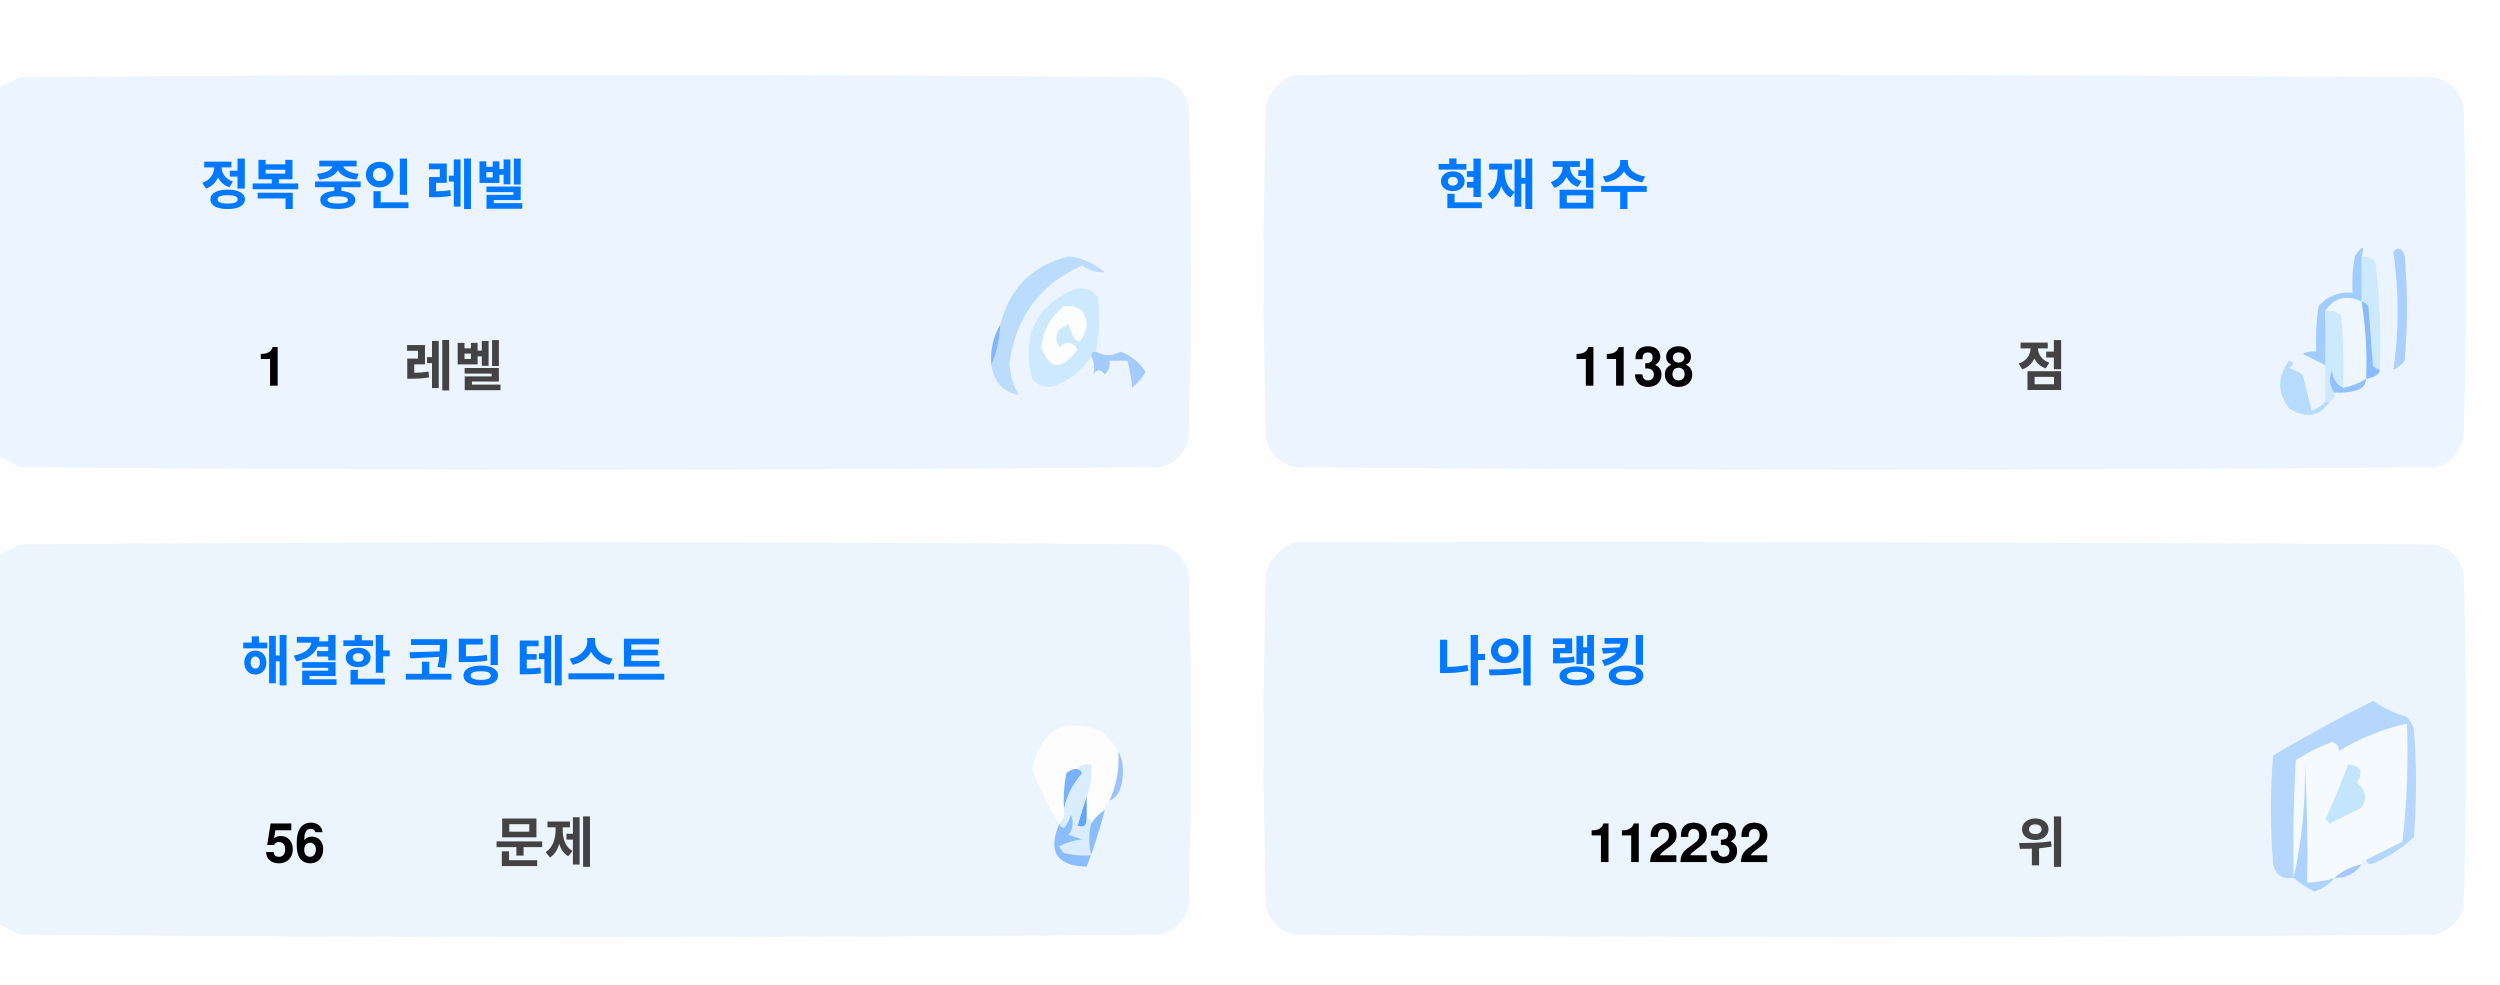
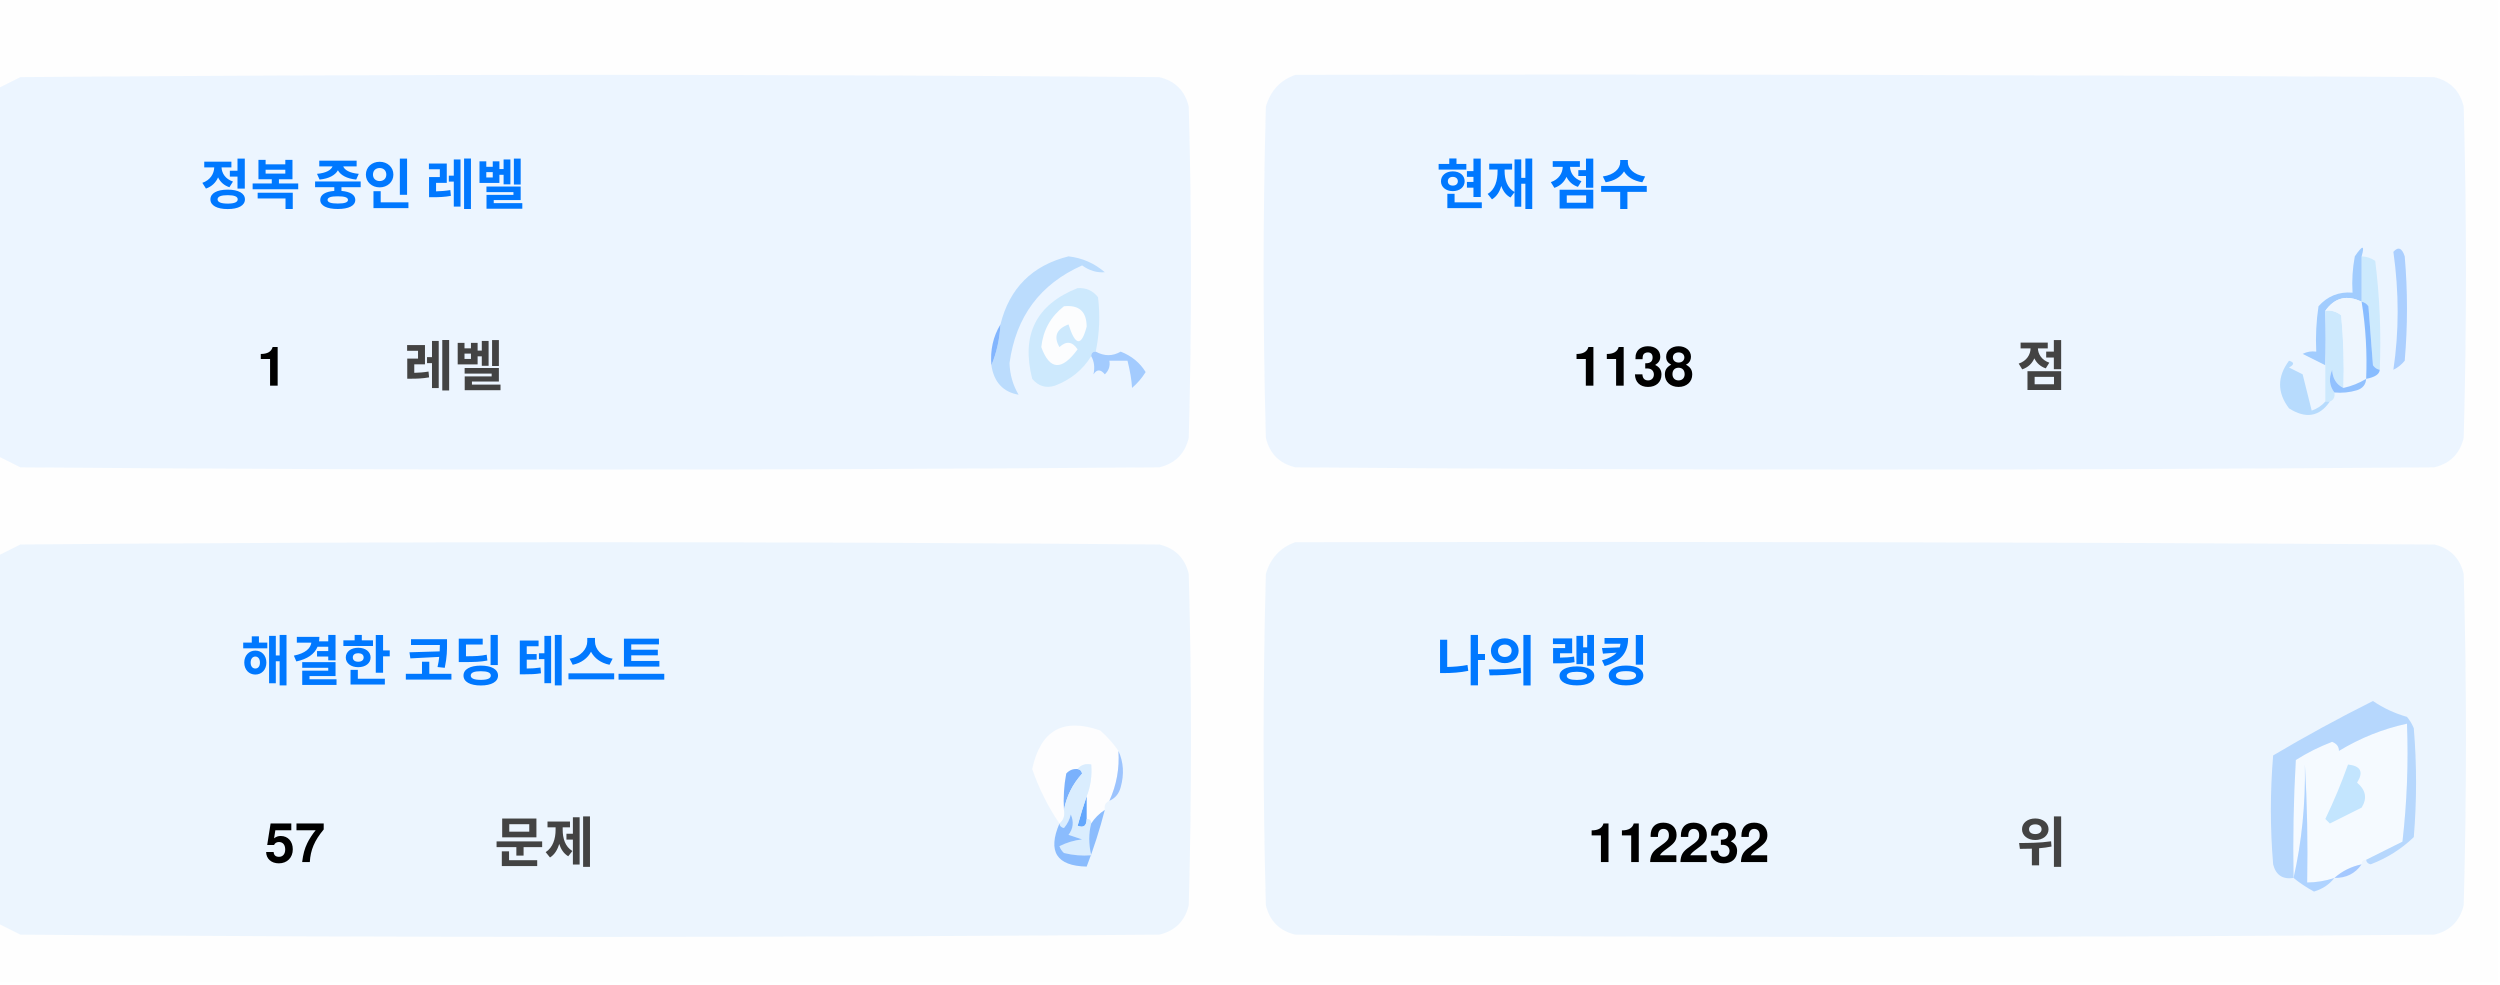
<svg xmlns="http://www.w3.org/2000/svg" version="1.1" width="551px" height="217px" style="shape-rendering:geometricPrecision; text-rendering:geometricPrecision; image-rendering:optimizeQuality; fill-rule:evenodd; clip-rule:evenodd">
  <style>.title {fill: #434343;font-size: 1rem;line-height: 1.5rem;font-weight: bold;font-family: -apple-system, BlinkMacSystemFont, Segoe UI, Helvetica, Arial, sans-serif, Apple Color Emoji, Segoe UI Emoji;}.desc {fill: #434343;font-size: 2.5rem;font-weight: bold;line-height: 1.5rem;font-family: -apple-system, BlinkMacSystemFont, Segoe UI, Helvetica, Arial, sans-serif, Apple Color Emoji, Segoe UI Emoji;}.desc-2 {fill: #434343;font-size: 1rem;font-weight: bold;line-height: 1.5rem;font-family: -apple-system, BlinkMacSystemFont, Segoe UI, Helvetica, Arial, sans-serif, Apple Color Emoji, Segoe UI Emoji;}.text, .desc {animation: twinkling 4s ease-in-out infinite;}@keyframes twinkling {40% { opacity: 1; }50% { opacity: 0.5; }60% { opacity: 1; }70% { opacity: 0.5; }80% { opacity: 1; }}</style>
  <g>
    <path style="opacity:1" fill="#fefefe" d="M -0.5,-0.5 C 183.167,-0.5 366.833,-0.5 550.5,-0.5C 550.5,71.833 550.5,144.167 550.5,216.5C 366.833,216.5 183.167,216.5 -0.5,216.5C -0.5,212.167 -0.5,207.833 -0.5,203.5C 1.14,204.32 2.807,205.153 4.5,206C 88.167,206.667 171.833,206.667 255.5,206C 259,205.167 261.167,203 262,199.5C 262.667,175.167 262.667,150.833 262,126.5C 261.167,123 259,120.833 255.5,120C 171.833,119.333 88.167,119.333 4.5,120C 2.807,120.847 1.14,121.68 -0.5,122.5C -0.5,115.167 -0.5,107.833 -0.5,100.5C 1.14,101.32 2.807,102.153 4.5,103C 88.167,103.667 171.833,103.667 255.5,103C 259,102.167 261.167,100 262,96.5C 262.667,72.167 262.667,47.833 262,23.5C 261.167,20 259,17.833 255.5,17C 171.833,16.333 88.167,16.333 4.5,17C 2.807,17.847 1.14,18.68 -0.5,19.5C -0.5,12.833 -0.5,6.167 -0.5,-0.5 Z" />
  </g>
  <g>
    <path style="opacity:1" fill="#ecf5ff" d="M -0.5,100.5 C -0.5,73.5 -0.5,46.5 -0.5,19.5C 1.14,18.68 2.807,17.847 4.5,17C 88.167,16.333 171.833,16.333 255.5,17C 259,17.833 261.167,20 262,23.5C 262.667,47.833 262.667,72.167 262,96.5C 261.167,100 259,102.167 255.5,103C 171.833,103.667 88.167,103.667 4.5,103C 2.807,102.153 1.14,101.32 -0.5,100.5 Z" />
  </g>
  <g>
    <path style="opacity:1" fill="#ecf5ff" d="M 285.5,16.5 C 369.167,16.333 452.834,16.5 536.5,17C 540,17.833 542.167,20 543,23.5C 543.667,47.833 543.667,72.167 543,96.5C 542.167,100 540,102.167 536.5,103C 452.833,103.667 369.167,103.667 285.5,103C 282,102.167 279.833,100 279,96.5C 278.333,72.167 278.333,47.833 279,23.5C 280.018,19.985 282.185,17.652 285.5,16.5 Z" />
  </g>
  <g>
    <path style="opacity:1" fill="#cdeafd" d="M 520.5,56.5 C 521.583,56.539 522.583,56.873 523.5,57.5C 524.498,65.472 524.831,73.472 524.5,81.5C 523.883,81.389 523.383,81.056 523,80.5C 522.667,76.167 522.333,71.833 522,67.5C 521.617,66.944 521.117,66.611 520.5,66.5C 520.5,63.167 520.5,59.833 520.5,56.5 Z" />
  </g>
  <g>
    <path style="opacity:1" fill="#abcfff" d="M 527.5,55.5 C 528.566,54.308 529.399,54.641 530,56.5C 530.667,64.167 530.667,71.833 530,79.5C 529.311,80.357 528.478,81.023 527.5,81.5C 528.758,73.08 528.758,64.414 527.5,55.5 Z" />
  </g>
  <g>
    <path style="opacity:1" fill="#bbdcfd" d="M 218.5,80.5 C 219.657,77.727 220.324,74.727 220.5,71.5C 222.49,63.51 227.49,58.51 235.5,56.5C 238.528,56.847 241.194,58.014 243.5,60C 241.744,60.141 240.078,59.641 238.5,58.5C 229.247,62.607 223.914,69.773 222.5,80C 222.565,82.526 223.232,84.859 224.5,87C 221.07,86.397 219.07,84.231 218.5,80.5 Z" />
  </g>
  <g>
    <path style="opacity:1" fill="#cde9fd" d="M 241.5,77.5 C 240.833,77.5 240.5,77.833 240.5,78.5C 238.628,81.529 235.961,83.695 232.5,85C 230.536,85.624 228.869,85.124 227.5,83.5C 225.021,73.791 228.354,67.124 237.5,63.5C 239.374,63.39 240.874,64.056 242,65.5C 242.497,69.524 242.331,73.524 241.5,77.5 Z" />
  </g>
  <g>
    <path style="opacity:1" fill="#fcfdfe" d="M 234.5,67.5 C 237.826,67.162 239.493,68.662 239.5,72C 238.334,76.434 237,76.267 235.5,71.5C 232.832,72.515 232.166,74.182 233.5,76.5C 235.017,75.089 236.351,75.256 237.5,77C 234.006,81.771 231.34,81.605 229.5,76.5C 229.904,72.771 231.571,69.771 234.5,67.5 Z" />
  </g>
  <g>
    <path style="opacity:1" fill="#a1ccfe" d="M 520.5,56.5 C 520.5,59.833 520.5,63.167 520.5,66.5C 517.238,64.922 514.572,65.589 512.5,68.5C 512.617,72.81 512.617,76.81 512.5,80.5C 510.86,79.68 509.193,78.847 507.5,78C 508.448,77.517 509.448,77.35 510.5,77.5C 510.335,74.15 510.502,70.817 511,67.5C 512.995,65.253 515.495,64.253 518.5,64.5C 518.336,61.813 518.503,59.146 519,56.5C 520.731,53.969 521.231,53.969 520.5,56.5 Z" />
  </g>
  <g>
    <path style="opacity:1" fill="#cde9fd" d="M 512.5,68.5 C 513.822,68.33 514.989,68.663 516,69.5C 516.499,74.823 516.666,80.156 516.5,85.5C 514.955,84.77 514.122,83.437 514,81.5C 513.22,83.387 513.387,85.054 514.5,86.5C 514.672,87.492 514.338,88.158 513.5,88.5C 513.167,88.5 512.833,88.5 512.5,88.5C 512.5,85.833 512.5,83.167 512.5,80.5C 512.617,76.81 512.617,72.81 512.5,68.5 Z" />
  </g>
  <g>
    <path style="opacity:1" fill="#eef6fe" d="M 520.5,66.5 C 521.407,72.106 521.74,77.773 521.5,83.5C 519.95,84.441 518.284,85.108 516.5,85.5C 516.666,80.156 516.499,74.823 516,69.5C 514.989,68.663 513.822,68.33 512.5,68.5C 514.572,65.589 517.238,64.922 520.5,66.5 Z" />
  </g>
  <g>
    <path style="opacity:1" fill="#88bcff" d="M 520.5,66.5 C 521.117,66.611 521.617,66.944 522,67.5C 522.333,71.833 522.667,76.167 523,80.5C 523.383,81.056 523.883,81.389 524.5,81.5C 524.445,82.469 523.445,83.136 521.5,83.5C 521.74,77.773 521.407,72.106 520.5,66.5 Z" />
  </g>
  <g>
    <path style="opacity:1" fill="#82b5fe" d="M 220.5,71.5 C 220.324,74.727 219.657,77.727 218.5,80.5C 218.215,77.171 218.882,74.171 220.5,71.5 Z" />
  </g>
  <g>
    <path style="opacity:1" fill="#a3cbfe" d="M 240.5,78.5 C 240.5,77.833 240.833,77.5 241.5,77.5C 243.391,78.536 245.224,78.536 247,77.5C 249.391,78.429 251.225,79.929 252.5,82C 251.681,83.319 250.681,84.486 249.5,85.5C 249.409,83.777 249.075,81.777 248.5,79.5C 247.167,79.5 245.833,79.5 244.5,79.5C 244.719,80.675 244.386,81.675 243.5,82.5C 242.575,81.359 241.741,81.359 241,82.5C 241.331,80.981 241.164,79.648 240.5,78.5 Z" />
  </g>
  <g>
    <path style="opacity:1" fill="#b7dbfd" d="M 512.5,88.5 C 512.833,88.5 513.167,88.5 513.5,88.5C 511.199,91.857 508.199,92.357 504.5,90C 501.872,86.535 501.872,83.035 504.5,79.5C 505.696,79.846 505.696,80.346 504.5,81C 505.5,81.5 506.5,82 507.5,82.5C 508.167,85.167 508.833,87.833 509.5,90.5C 510.739,90.058 511.739,89.391 512.5,88.5 Z" />
  </g>
  <g>
    <path style="opacity:1" fill="#92c1fe" d="M 516.5,85.5 C 518.284,85.108 519.95,84.441 521.5,83.5C 521.423,84.75 520.756,85.583 519.5,86C 517.866,86.493 516.199,86.66 514.5,86.5C 513.387,85.054 513.22,83.387 514,81.5C 514.122,83.437 514.955,84.77 516.5,85.5 Z" />
  </g>
  <g>
    <path style="opacity:1" fill="#ecf5fe" d="M -0.5,203.5 C -0.5,176.5 -0.5,149.5 -0.5,122.5C 1.14,121.68 2.807,120.847 4.5,120C 88.167,119.333 171.833,119.333 255.5,120C 259,120.833 261.167,123 262,126.5C 262.667,150.833 262.667,175.167 262,199.5C 261.167,203 259,205.167 255.5,206C 171.833,206.667 88.167,206.667 4.5,206C 2.807,205.153 1.14,204.32 -0.5,203.5 Z" />
  </g>
  <g>
    <path style="opacity:1" fill="#ecf5fe" d="M 285.5,119.5 C 369.167,119.333 452.834,119.5 536.5,120C 540,120.833 542.167,123 543,126.5C 543.667,150.833 543.667,175.167 543,199.5C 542.167,203 540,205.167 536.5,206C 452.833,206.667 369.167,206.667 285.5,206C 282,205.167 279.833,203 279,199.5C 278.333,175.167 278.333,150.833 279,126.5C 280.018,122.985 282.185,120.652 285.5,119.5 Z" />
  </g>
  <g>
    <path style="opacity:1" fill="#fdfdfe" d="M 246.5,165.5 C 246.758,169.367 246.092,173.034 244.5,176.5C 243.662,176.842 243.328,177.508 243.5,178.5C 242.272,179.306 241.272,180.306 240.5,181.5C 240.5,180.833 240.167,180.5 239.5,180.5C 239.5,178.833 239.5,177.167 239.5,175.5C 240.369,173.283 240.702,170.95 240.5,168.5C 239.209,168.263 238.209,168.596 237.5,169.5C 236.504,169.414 235.671,169.748 235,170.5C 234.503,173.146 234.336,175.813 234.5,178.5C 234.737,179.791 234.404,180.791 233.5,181.5C 230.986,177.806 228.986,173.806 227.5,169.5C 229.309,160.957 234.309,158.124 242.5,161C 244.07,162.397 245.404,163.897 246.5,165.5 Z" />
  </g>
  <g>
    <path style="opacity:1" fill="#f5faff" d="M 521.5,189.5 C 520.833,189.5 520.5,189.833 520.5,190.5C 518.181,190.992 516.181,191.992 514.5,193.5C 512.565,194.15 510.565,194.483 508.5,194.5C 508.666,185.827 508.5,177.16 508,168.5C 508.141,177.227 507.308,185.56 505.5,193.5C 505.334,184.827 505.5,176.16 506,167.5C 508.527,165.903 511.194,164.57 514,163.5C 515.011,163.892 515.511,164.559 515.5,165.5C 520.21,162.641 525.21,160.641 530.5,159.5C 530.831,168.192 530.498,176.859 529.5,185.5C 526.807,186.847 524.14,188.18 521.5,189.5 Z" />
  </g>
  <g>
    <path style="opacity:1" fill="#b6d7fd" d="M 521.5,189.5 C 524.14,188.18 526.807,186.847 529.5,185.5C 530.498,176.859 530.831,168.192 530.5,159.5C 525.21,160.641 520.21,162.641 515.5,165.5C 515.511,164.559 515.011,163.892 514,163.5C 511.194,164.57 508.527,165.903 506,167.5C 505.5,176.16 505.334,184.827 505.5,193.5C 503.089,193.863 501.589,192.863 501,190.5C 500.333,182.5 500.333,174.5 501,166.5C 508.173,162.246 515.507,158.246 523,154.5C 525.304,156.068 527.804,157.235 530.5,158C 531.126,158.75 531.626,159.584 532,160.5C 532.667,168.5 532.667,176.5 532,184.5C 529.292,187.111 526.125,189.111 522.5,190.5C 521.893,190.376 521.56,190.043 521.5,189.5 Z" />
  </g>
  <g>
    <path style="opacity:1" fill="#c3e5fe" d="M 517.5,168.5 C 520.317,168.801 520.984,170.134 519.5,172.5C 521.439,174.122 521.772,175.956 520.5,178C 518.167,179.167 515.833,180.333 513.5,181.5C 513.167,181.167 512.833,180.833 512.5,180.5C 514.414,176.515 516.081,172.515 517.5,168.5 Z" />
  </g>
  <g>
    <path style="opacity:1" fill="#7ab1fc" d="M 237.5,169.5 C 238.043,169.56 238.376,169.893 238.5,170.5C 236.395,172.836 235.062,175.503 234.5,178.5C 234.336,175.813 234.503,173.146 235,170.5C 235.671,169.748 236.504,169.414 237.5,169.5 Z" />
  </g>
  <g>
    <path style="opacity:1" fill="#afd3ff" d="M 514.5,193.5 C 513.378,194.947 511.878,195.947 510,196.5C 508.348,195.601 506.848,194.601 505.5,193.5C 507.308,185.56 508.141,177.227 508,168.5C 508.5,177.16 508.666,185.827 508.5,194.5C 510.565,194.483 512.565,194.15 514.5,193.5 Z" />
  </g>
  <g>
    <path style="opacity:1" fill="#9cc3fd" d="M 246.5,165.5 C 247.634,167.966 247.801,170.633 247,173.5C 246.623,174.942 245.79,175.942 244.5,176.5C 246.092,173.034 246.758,169.367 246.5,165.5 Z" />
  </g>
  <g>
    <path style="opacity:1" fill="#62a6fc" d="M 239.5,175.5 C 239.5,177.167 239.5,178.833 239.5,180.5C 239.483,182.028 238.816,182.528 237.5,182C 238.117,179.723 238.784,177.556 239.5,175.5 Z" />
  </g>
  <g>
    <path style="opacity:1" fill="#daedfe" d="M 237.5,169.5 C 238.209,168.596 239.209,168.263 240.5,168.5C 240.702,170.95 240.369,173.283 239.5,175.5C 238.784,177.556 238.117,179.723 237.5,182C 238.816,182.528 239.483,182.028 239.5,180.5C 240.167,180.5 240.5,180.833 240.5,181.5C 239.918,183.669 239.918,186.002 240.5,188.5C 238.473,188.662 236.473,188.495 234.5,188C 234.043,187.586 233.709,187.086 233.5,186.5C 235.078,185.702 236.744,185.202 238.5,185C 237.5,184.667 236.5,184.333 235.5,184C 236.554,182.612 236.72,181.112 236,179.5C 235.751,180.624 235.251,181.624 234.5,182.5C 233.893,182.376 233.56,182.043 233.5,181.5C 234.404,180.791 234.737,179.791 234.5,178.5C 235.062,175.503 236.395,172.836 238.5,170.5C 238.376,169.893 238.043,169.56 237.5,169.5 Z" />
  </g>
  <g>
    <path style="opacity:1" fill="#8bbcfd" d="M 243.5,178.5 C 242.395,182.803 241.062,186.969 239.5,191C 232.857,190.847 230.857,187.68 233.5,181.5C 233.56,182.043 233.893,182.376 234.5,182.5C 235.251,181.624 235.751,180.624 236,179.5C 236.72,181.112 236.554,182.612 235.5,184C 236.5,184.333 237.5,184.667 238.5,185C 236.744,185.202 235.078,185.702 233.5,186.5C 233.709,187.086 234.043,187.586 234.5,188C 236.473,188.495 238.473,188.662 240.5,188.5C 239.918,186.002 239.918,183.669 240.5,181.5C 241.272,180.306 242.272,179.306 243.5,178.5 Z" />
  </g>
  <g>
    <path style="opacity:1" fill="#a4c8ff" d="M 520.5,190.5 C 519.089,192.539 517.089,193.539 514.5,193.5C 516.181,191.992 518.181,190.992 520.5,190.5 Z" />
  </g>
  <text text-anchor="middle" x="80" y="45" class="title" style="fill:#0078ff;" stroke="#none" stroke-width="1">정복 중인 레벨</text>
  <text text-anchor="middle" x="60" y="85" class="desc" style="fill:#000000;" stroke="#none" stroke-width="1">1</text>
  <text text-anchor="middle" x="100" y="85" class="desc-2" style="fill:#434343;" stroke="#none" stroke-width="1">레벨</text>
  <text text-anchor="middle" x="340" y="45" class="title" style="fill:#0078ff;" stroke="#none" stroke-width="1">현재 점수</text>
  <text text-anchor="middle" x="360" y="85" class="desc" style="fill:#000000;" stroke="#none" stroke-width="1">1138</text>
  <text text-anchor="middle" x="450" y="85" class="desc-2" style="fill:#434343;" stroke="#none" stroke-width="1">점</text>
  <text text-anchor="middle" x="100" y="150" class="title" style="fill:#0078ff;" stroke="#none" stroke-width="1">해결한 코딩 테스트</text>
-   <text text-anchor="middle" x="65" y="190" class="desc" style="fill:#000000;" stroke="#none" stroke-width="1">56</text>
+   <text text-anchor="middle" x="65" y="190" class="desc" style="fill:#000000;" stroke="#none" stroke-width="1">57</text>
  <text text-anchor="middle" x="120" y="190" class="desc-2" style="fill:#434343;" stroke="#none" stroke-width="1">문제</text>
  <text text-anchor="middle" x="340" y="150" class="title" style="fill:#0078ff;" stroke="#none" stroke-width="1">나의 랭킹</text>
  <text text-anchor="middle" x="370" y="190" class="desc" style="fill:#000000;" stroke="#none" stroke-width="1">112232</text>
  <text text-anchor="middle" x="450" y="190" class="desc-2" style="fill:#434343;" stroke="#none" stroke-width="1">위</text>
</svg>
